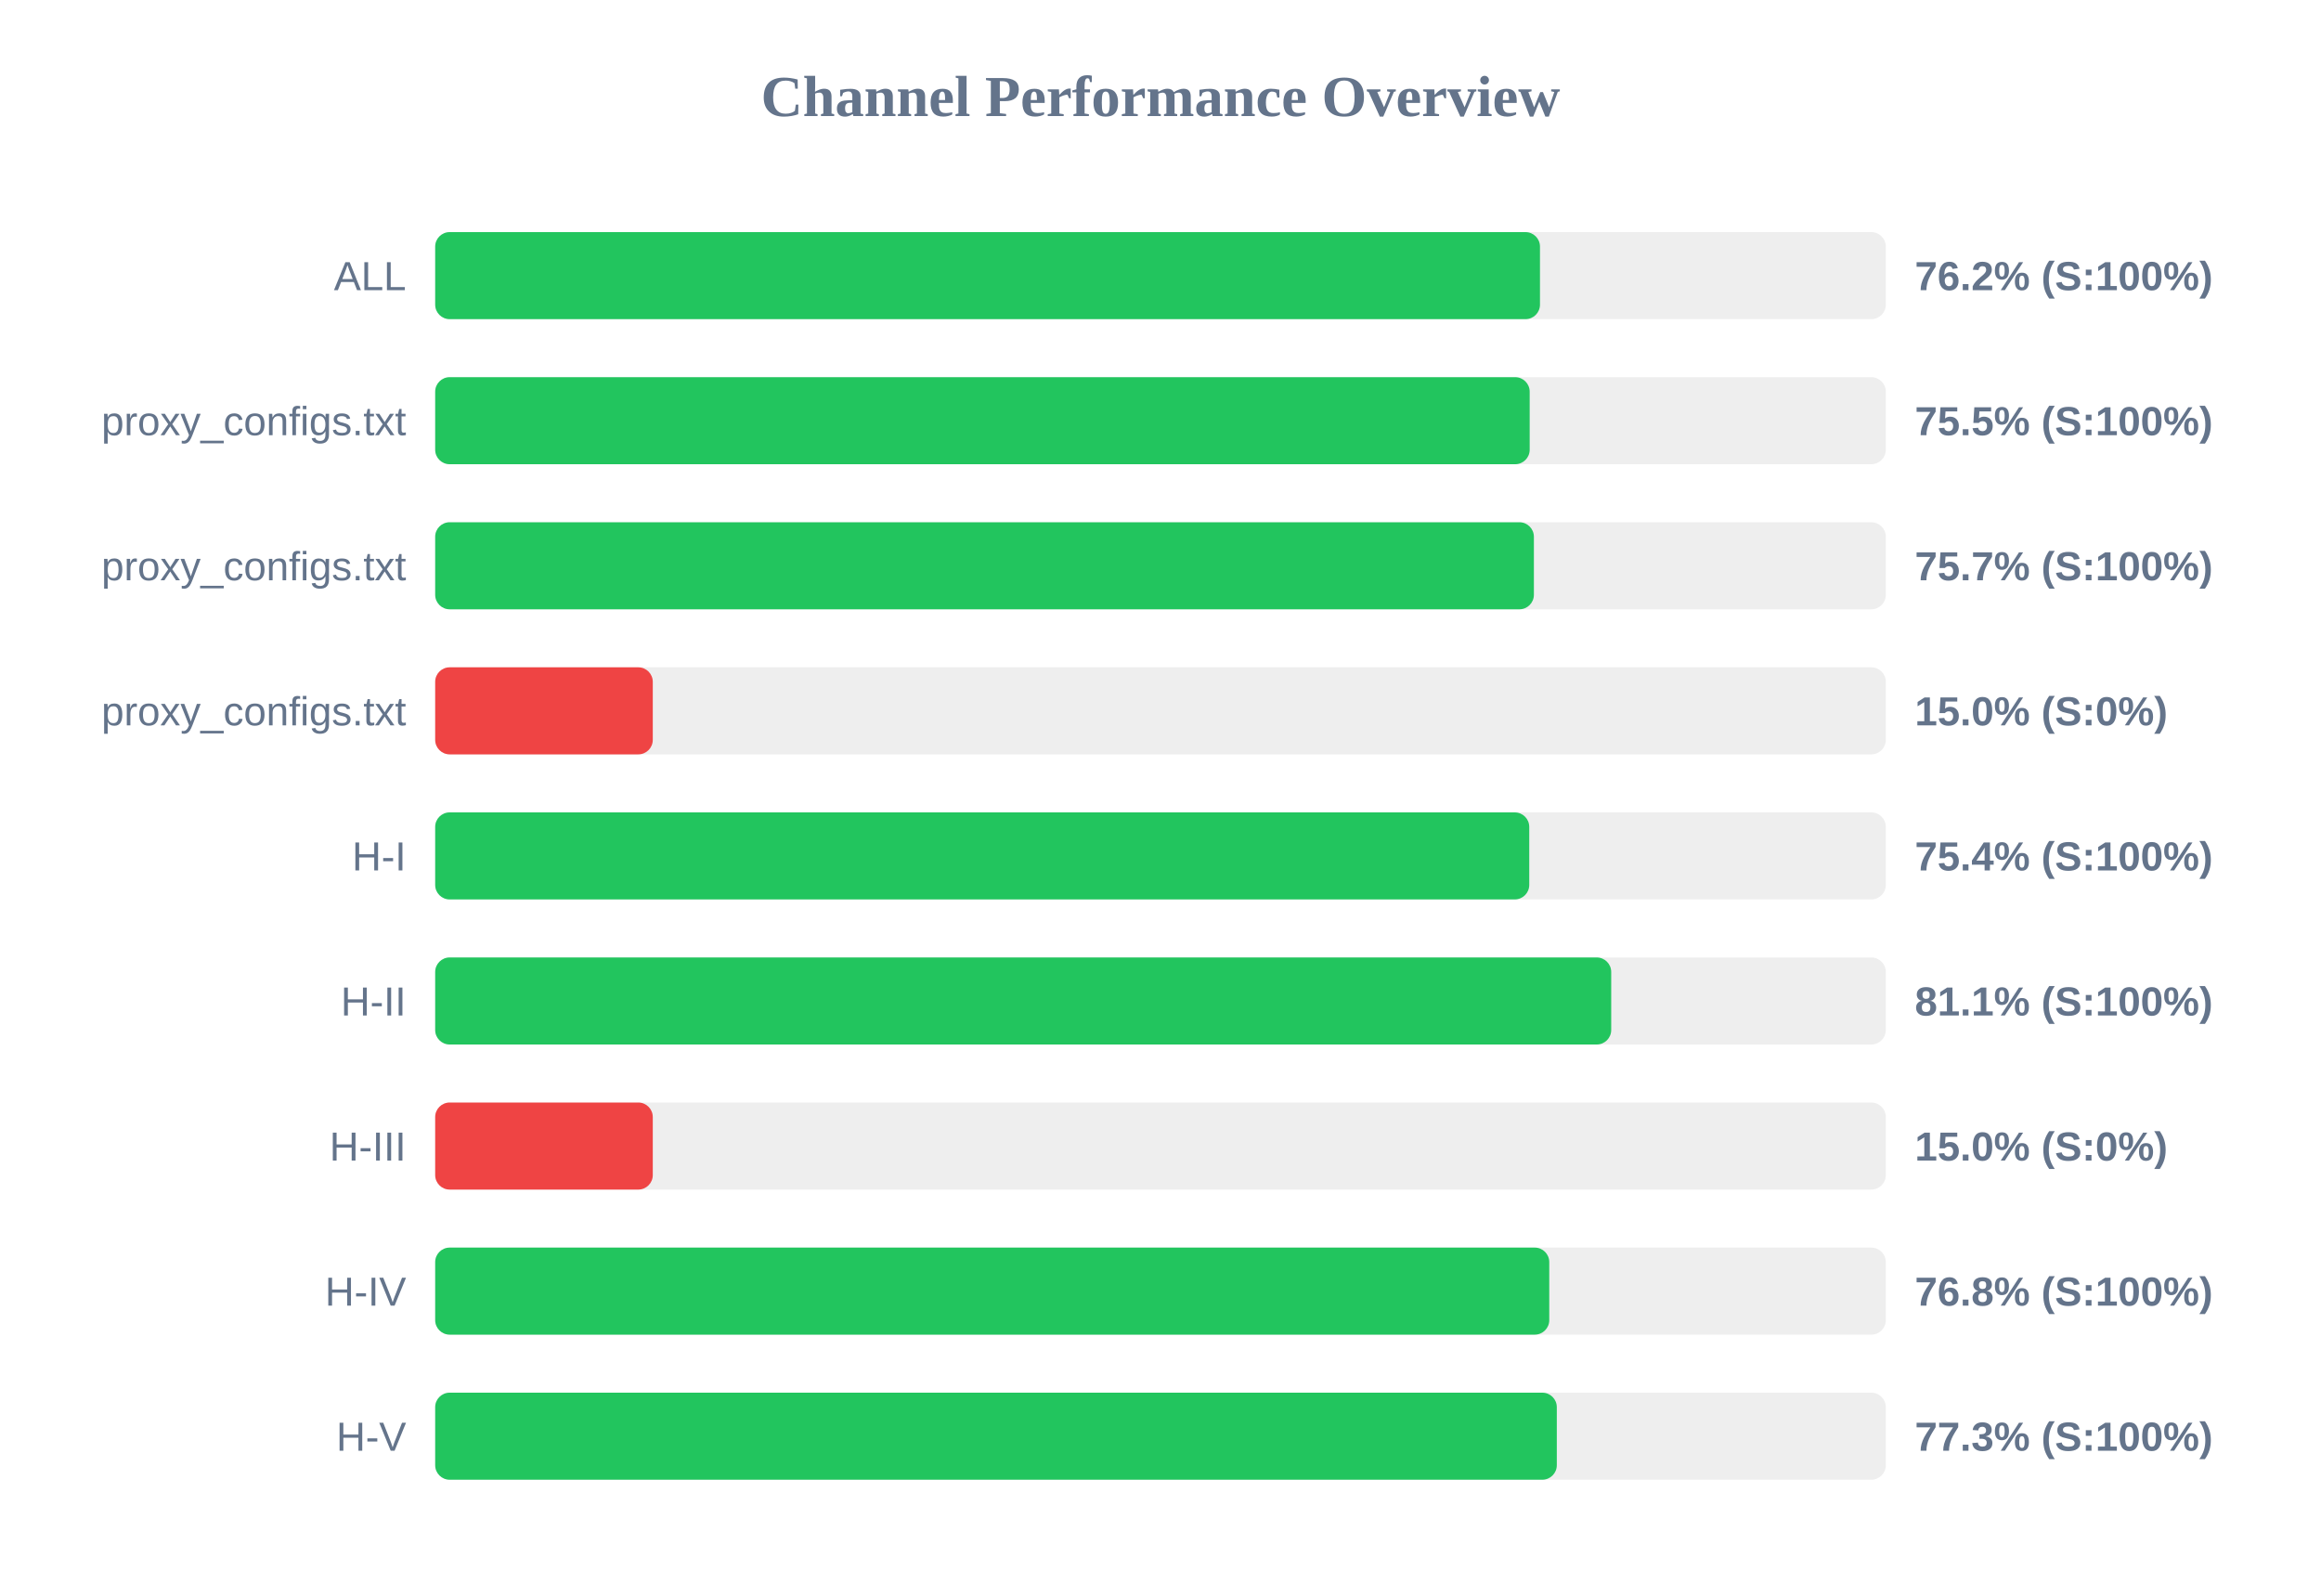
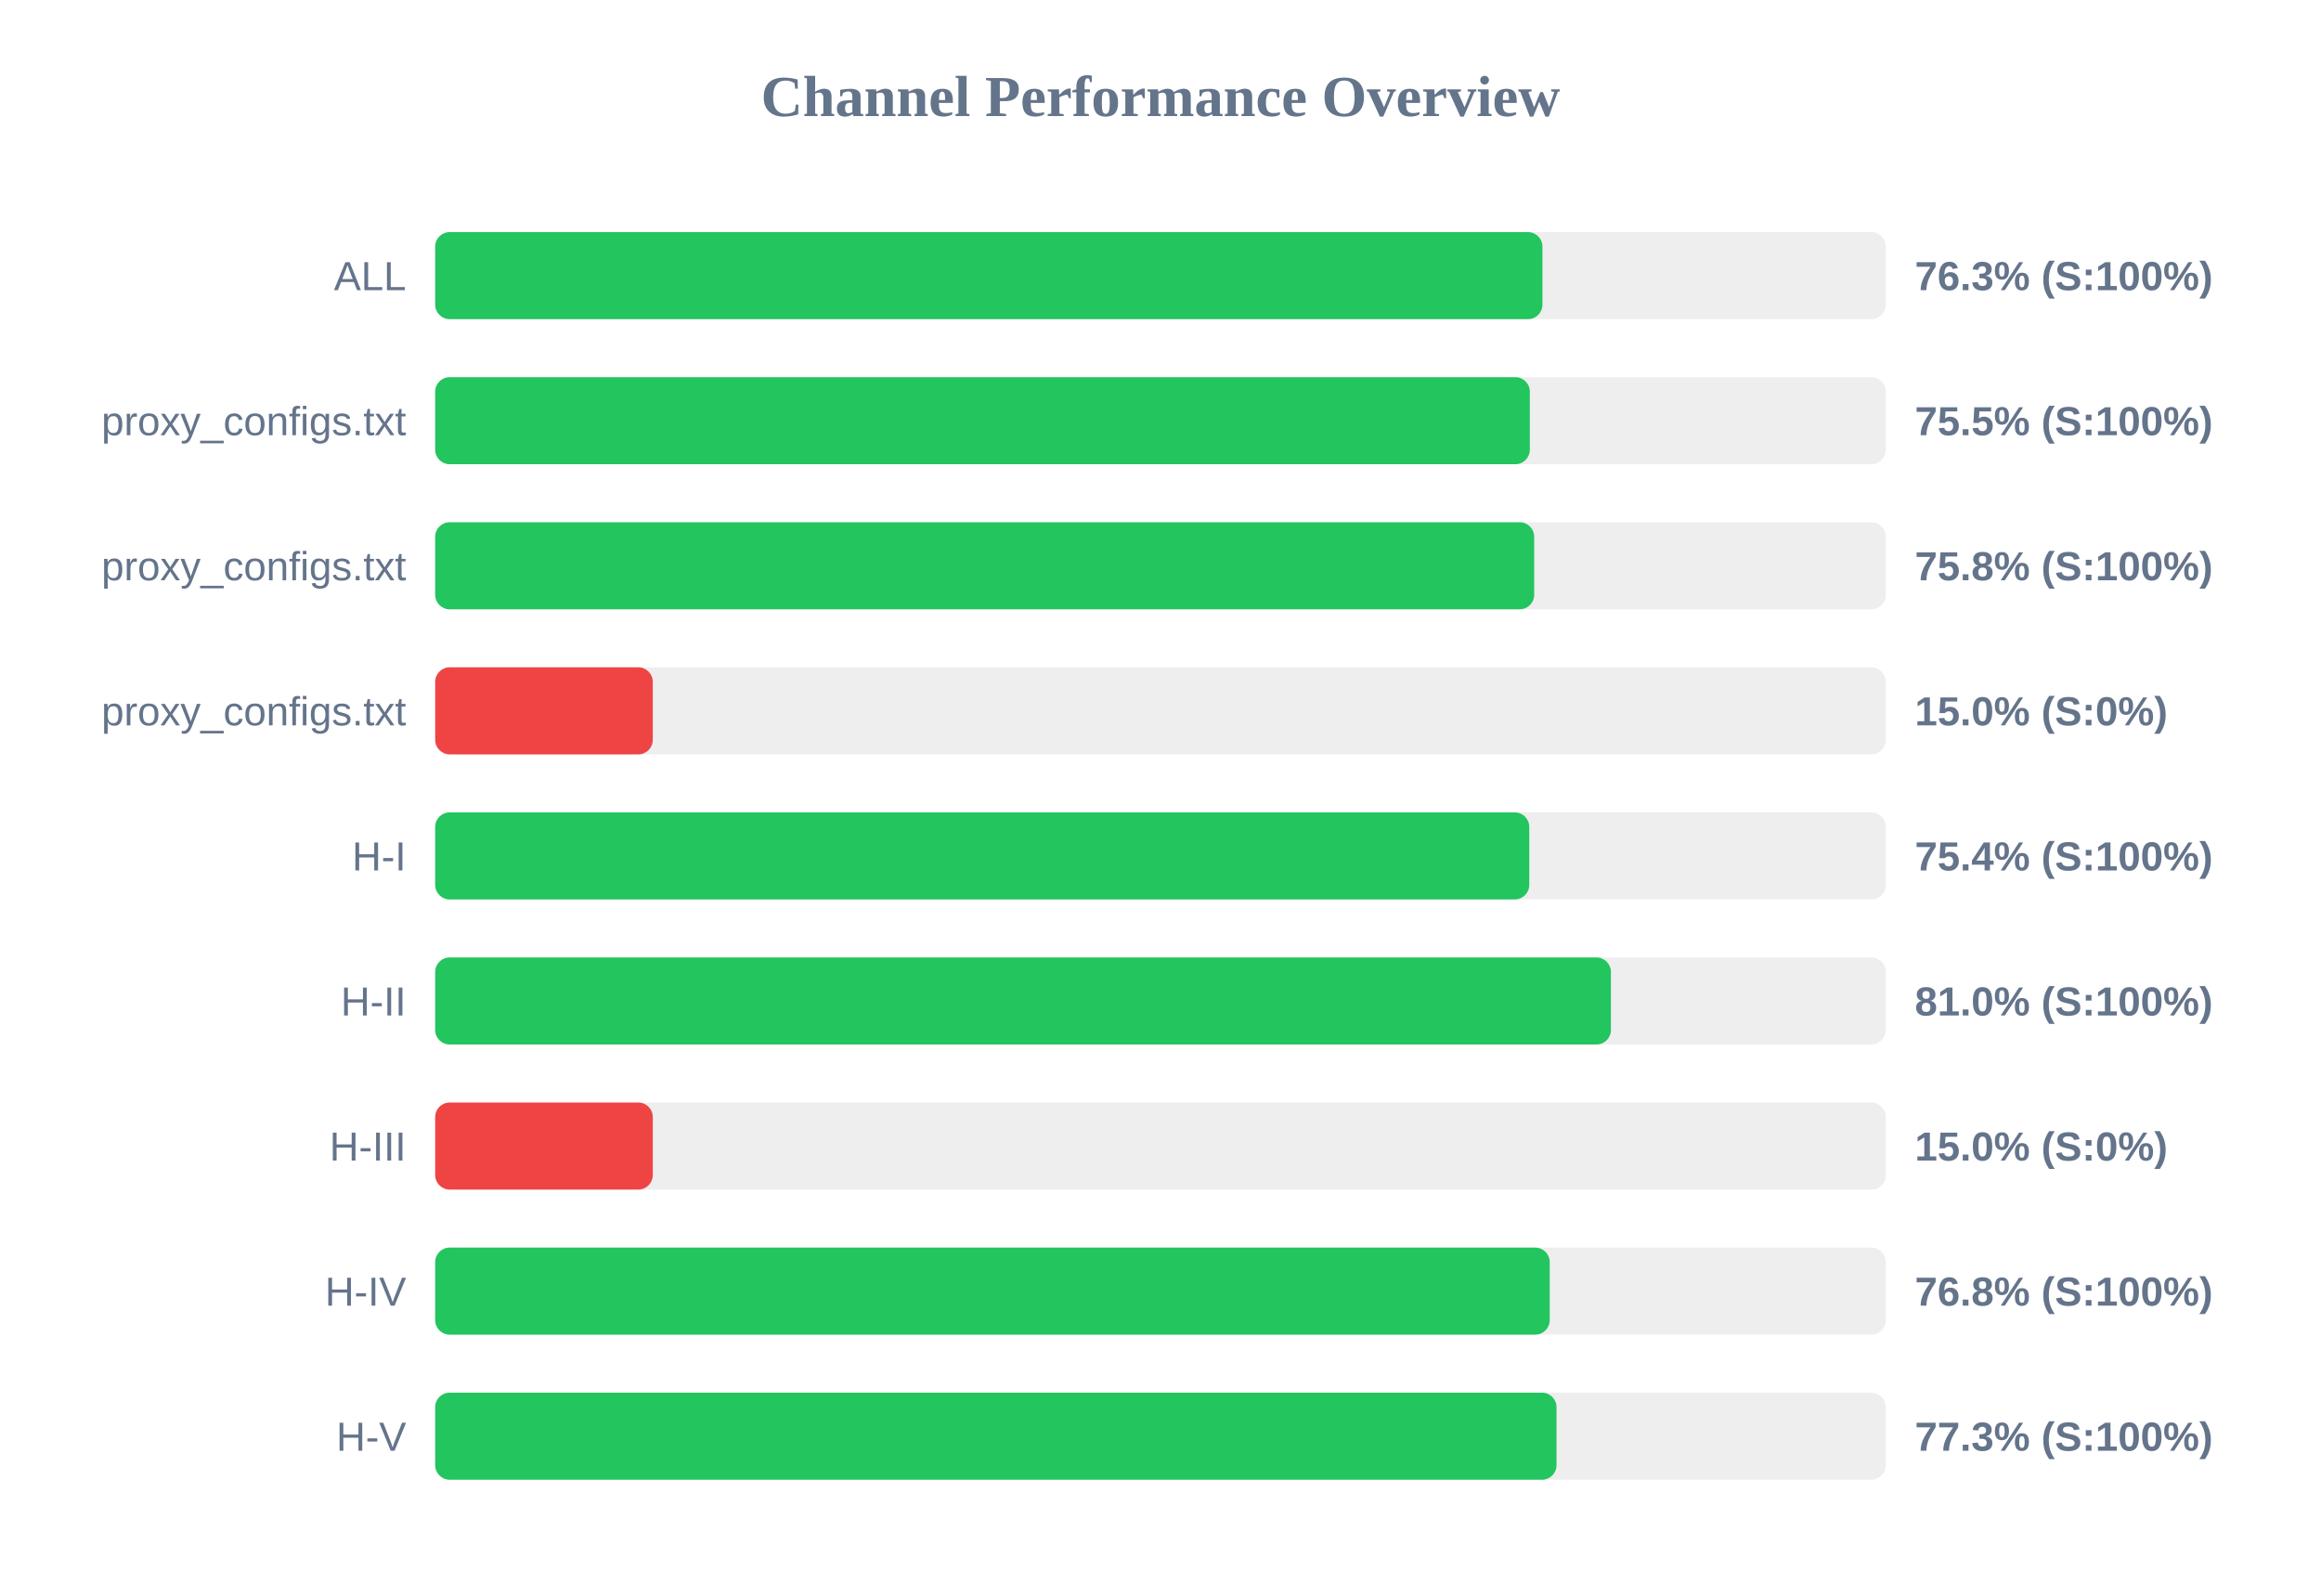
<svg xmlns="http://www.w3.org/2000/svg" width="800" height="550" version="1.1">
  <style>
        .row { font: 14px Arial; fill: #64748b; }
        .score { font: bold 14px Arial; fill: #64748b; }
    </style>
  <text x="400" y="40" text-anchor="middle" font-size="20px" font-weight="bold" fill="#64748b">Channel Performance Overview</text>
  <rect x="150" y="80" width="500" height="30" fill="#eee" rx="5" />
-   <rect x="150" y="80" width="380.8" height="30" fill="#22c55e" rx="5" />
+   <rect x="150" y="80" width="381.65" height="30" fill="#22c55e" rx="5" />
  <text x="140" y="100" text-anchor="end" class="row">ALL</text>
-   <text x="660" y="100" text-anchor="start" class="score">76.2% (S:100%)</text>
+   <text x="660" y="100" text-anchor="start" class="score">76.3% (S:100%)</text>
  <rect x="150" y="130" width="500" height="30" fill="#eee" rx="5" />
-   <rect x="150" y="130" width="377.25" height="30" fill="#22c55e" rx="5" />
+   <rect x="150" y="130" width="377.3" height="30" fill="#22c55e" rx="5" />
  <text x="140" y="150" text-anchor="end" class="row">proxy_configs.txt</text>
  <text x="660" y="150" text-anchor="start" class="score">75.5% (S:100%)</text>
  <rect x="150" y="180" width="500" height="30" fill="#eee" rx="5" />
-   <rect x="150" y="180" width="378.7" height="30" fill="#22c55e" rx="5" />
+   <rect x="150" y="180" width="378.8" height="30" fill="#22c55e" rx="5" />
  <text x="140" y="200" text-anchor="end" class="row">proxy_configs.txt</text>
-   <text x="660" y="200" text-anchor="start" class="score">75.7% (S:100%)</text>
+   <text x="660" y="200" text-anchor="start" class="score">75.8% (S:100%)</text>
  <rect x="150" y="230" width="500" height="30" fill="#eee" rx="5" />
  <rect x="150" y="230" width="75.0" height="30" fill="#ef4444" rx="5" />
  <text x="140" y="250" text-anchor="end" class="row">proxy_configs.txt</text>
  <text x="660" y="250" text-anchor="start" class="score">15.0% (S:0%)</text>
  <rect x="150" y="280" width="500" height="30" fill="#eee" rx="5" />
  <rect x="150" y="280" width="377.1" height="30" fill="#22c55e" rx="5" />
  <text x="140" y="300" text-anchor="end" class="row">H-I</text>
  <text x="660" y="300" text-anchor="start" class="score">75.4% (S:100%)</text>
  <rect x="150" y="330" width="500" height="30" fill="#eee" rx="5" />
-   <rect x="150" y="330" width="405.35" height="30" fill="#22c55e" rx="5" />
+   <rect x="150" y="330" width="405.25" height="30" fill="#22c55e" rx="5" />
  <text x="140" y="350" text-anchor="end" class="row">H-II</text>
-   <text x="660" y="350" text-anchor="start" class="score">81.1% (S:100%)</text>
+   <text x="660" y="350" text-anchor="start" class="score">81.0% (S:100%)</text>
  <rect x="150" y="380" width="500" height="30" fill="#eee" rx="5" />
  <rect x="150" y="380" width="75.0" height="30" fill="#ef4444" rx="5" />
  <text x="140" y="400" text-anchor="end" class="row">H-III</text>
  <text x="660" y="400" text-anchor="start" class="score">15.0% (S:0%)</text>
  <rect x="150" y="430" width="500" height="30" fill="#eee" rx="5" />
-   <rect x="150" y="430" width="384.0" height="30" fill="#22c55e" rx="5" />
+   <rect x="150" y="430" width="384.15" height="30" fill="#22c55e" rx="5" />
  <text x="140" y="450" text-anchor="end" class="row">H-IV</text>
  <text x="660" y="450" text-anchor="start" class="score">76.8% (S:100%)</text>
  <rect x="150" y="480" width="500" height="30" fill="#eee" rx="5" />
-   <rect x="150" y="480" width="386.6" height="30" fill="#22c55e" rx="5" />
+   <rect x="150" y="480" width="386.5" height="30" fill="#22c55e" rx="5" />
  <text x="140" y="500" text-anchor="end" class="row">H-V</text>
  <text x="660" y="500" text-anchor="start" class="score">77.3% (S:100%)</text>
</svg>
